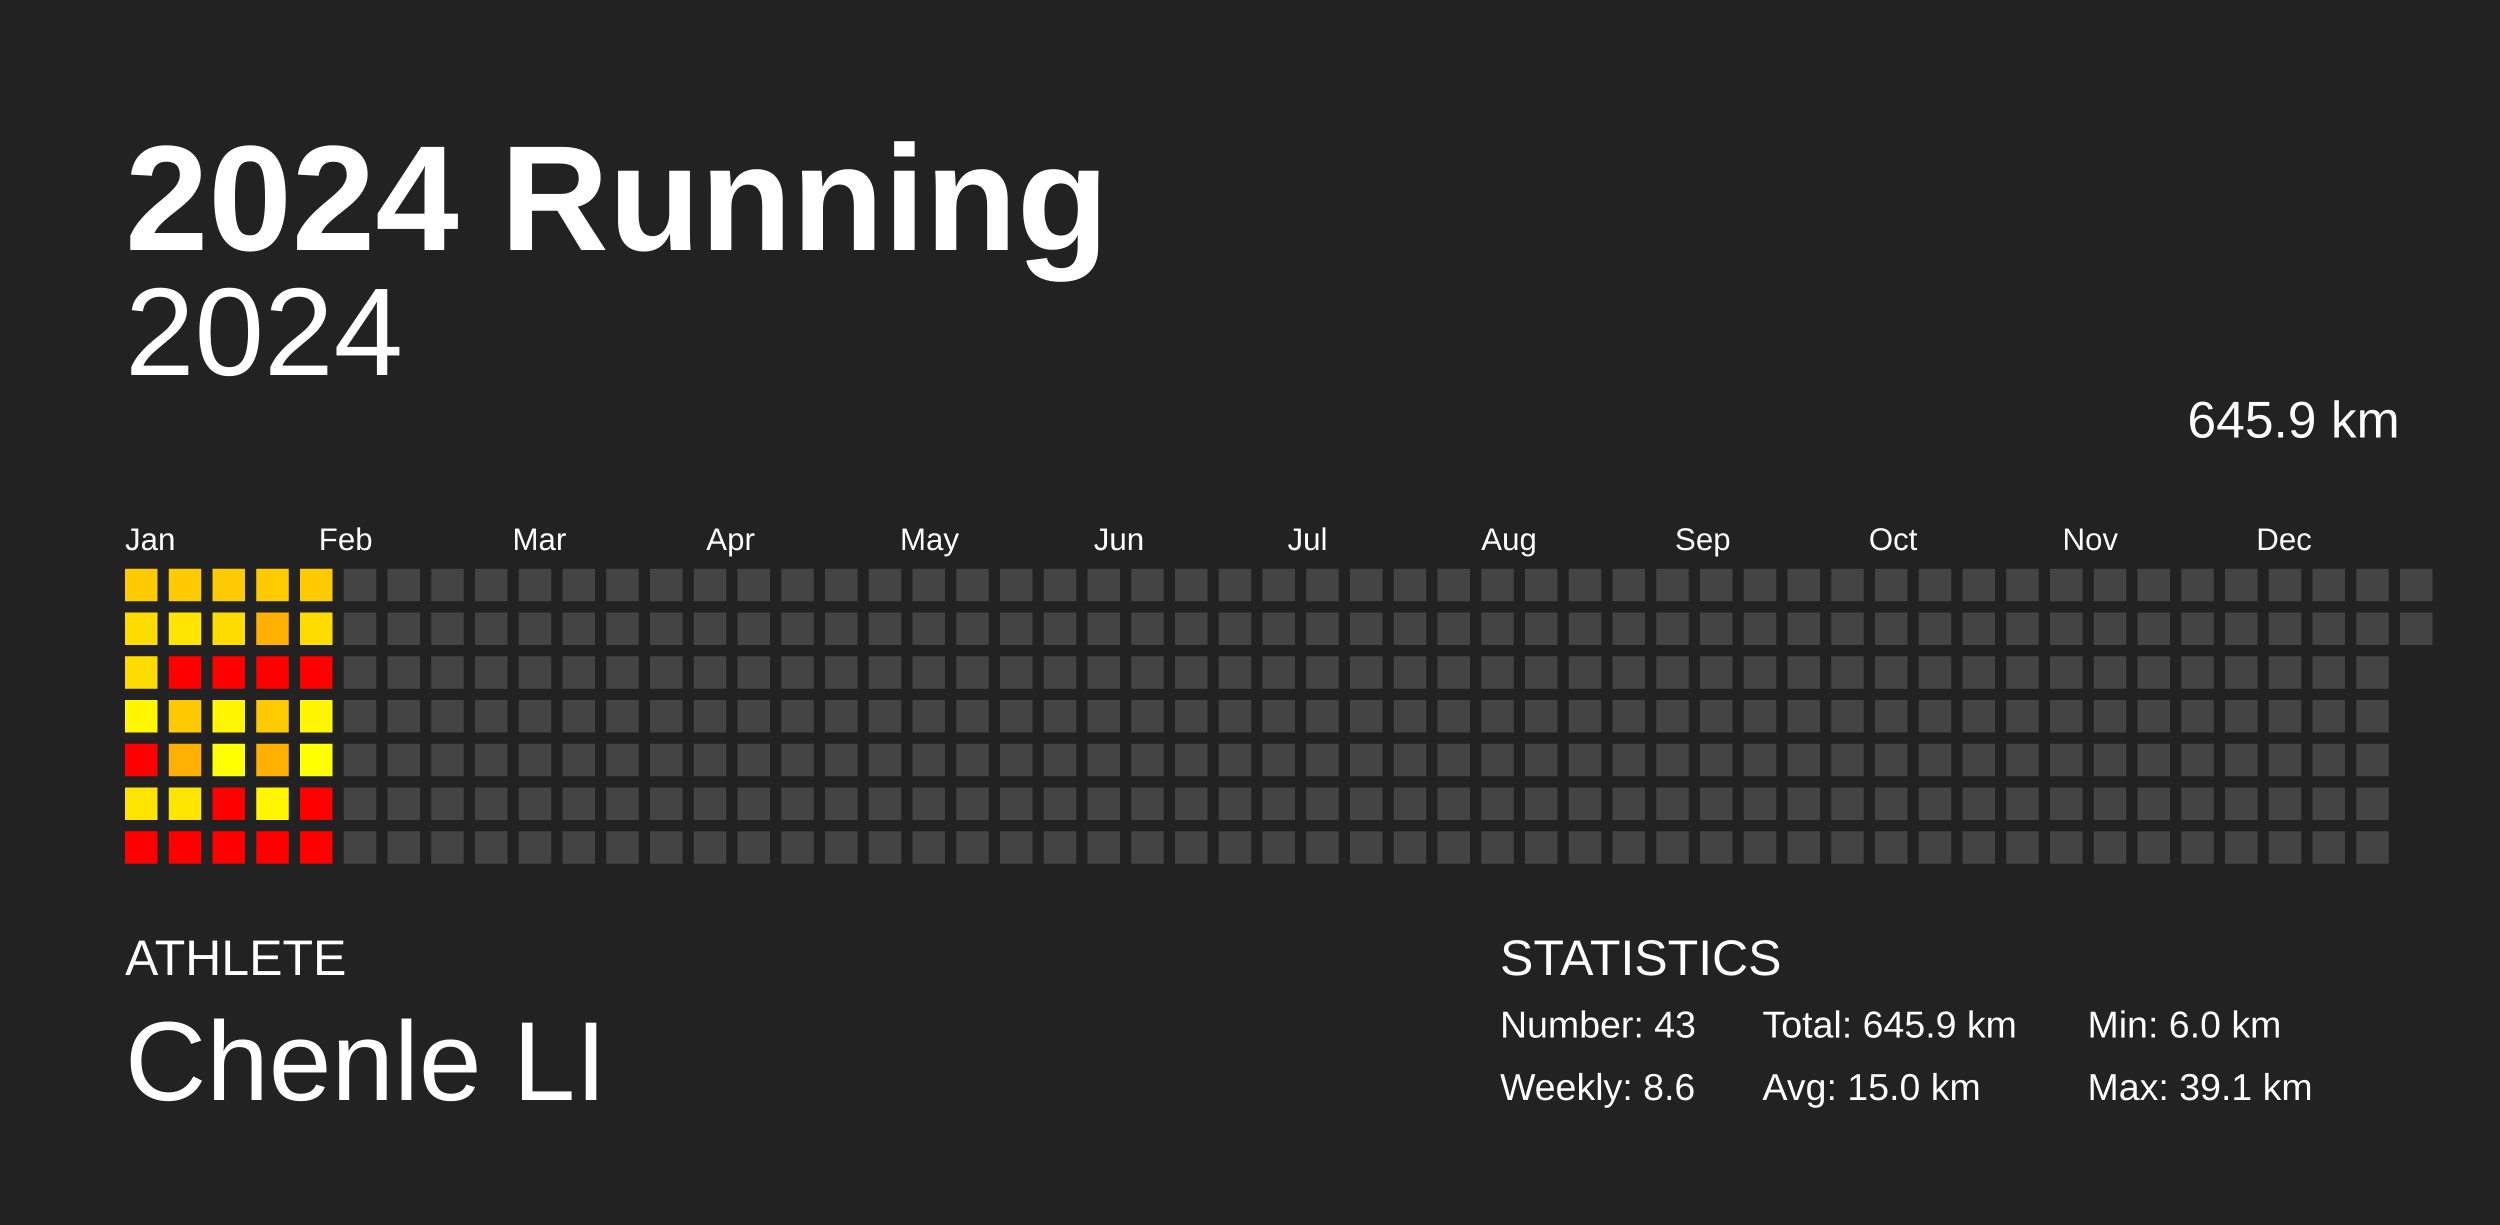
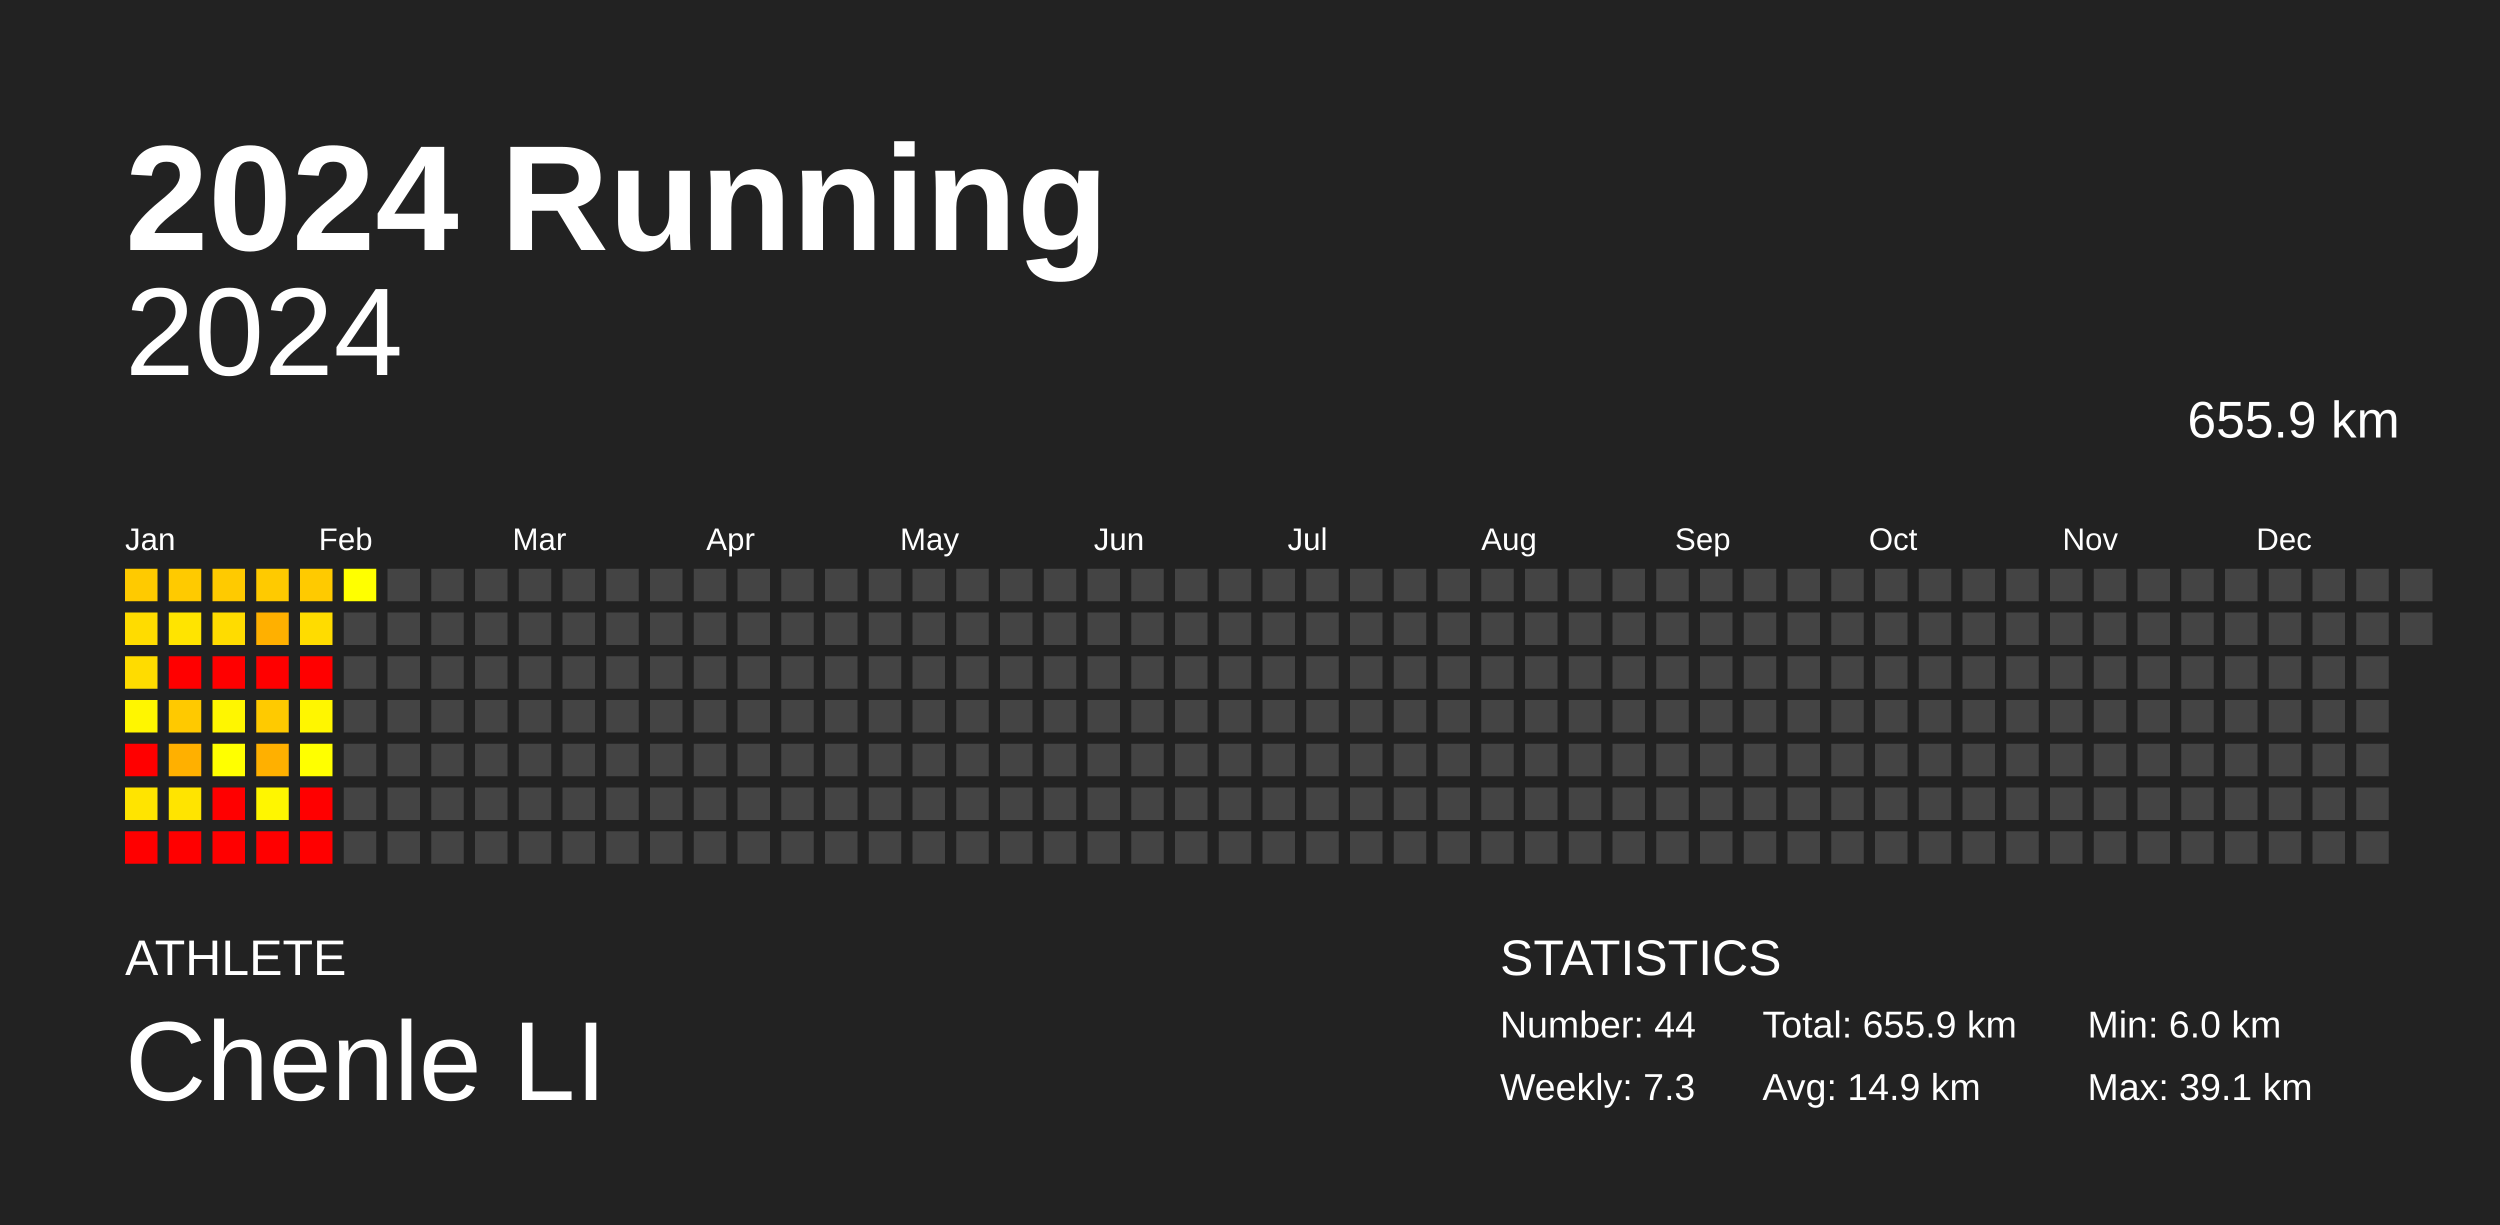
<svg xmlns="http://www.w3.org/2000/svg" baseProfile="full" height="98mm" version="1.1" viewBox="0,0,200,98" width="200mm">
  <defs />
  <rect fill="#222222" height="98" width="200" x="0" y="0" />
  <text fill="#FFFFFF" style="font-size:12px; font-family:Arial; font-weight:bold;" x="10" y="20">2024 Running</text>
  <text fill="#FFFFFF" style="font-size:4px; font-family:Arial" x="10" y="78">ATHLETE</text>
  <text fill="#FFFFFF" style="font-size:9px; font-family:Arial" x="10" y="88">Chenle LI</text>
  <text fill="#FFFFFF" style="font-size:4px; font-family:Arial" x="120" y="78">STATISTICS</text>
-   <text fill="#FFFFFF" style="font-size:3px; font-family:Arial" x="120" y="83">Number: 43</text>
-   <text fill="#FFFFFF" style="font-size:3px; font-family:Arial" x="120" y="88">Weekly: 8.6</text>
-   <text fill="#FFFFFF" style="font-size:3px; font-family:Arial" x="141" y="83">Total: 645.9 km</text>
-   <text fill="#FFFFFF" style="font-size:3px; font-family:Arial" x="141" y="88">Avg: 15.0 km</text>
+   <text fill="#FFFFFF" style="font-size:3px; font-family:Arial" x="120" y="83">Number: 44</text>
+   <text fill="#FFFFFF" style="font-size:3px; font-family:Arial" x="120" y="88">Weekly: 7.3</text>
+   <text fill="#FFFFFF" style="font-size:3px; font-family:Arial" x="141" y="83">Total: 655.9 km</text>
+   <text fill="#FFFFFF" style="font-size:3px; font-family:Arial" x="141" y="88">Avg: 14.9 km</text>
  <text fill="#FFFFFF" style="font-size:3px; font-family:Arial" x="167" y="83">Min: 6.0 km</text>
  <text fill="#FFFFFF" style="font-size:3px; font-family:Arial" x="167" y="88">Max: 39.1 km</text>
  <text alignment-baseline="hanging" fill="#FFFFFF" style="font-size:10.0px; font-family:Arial;" x="10" y="30">2024</text>
-   <text alignment-baseline="hanging" fill="#FFFFFF" style="font-size:4.125px; font-family:Arial;" x="175" y="35">645.9 km</text>
+   <text alignment-baseline="hanging" fill="#FFFFFF" style="font-size:4.125px; font-family:Arial;" x="175" y="35">655.9 km</text>
  <text fill="#FFFFFF" style="font-size:2.5px; font-family:Arial" x="10.0" y="44">Jan</text>
  <text fill="#FFFFFF" style="font-size:2.5px; font-family:Arial" x="25.5" y="44">Feb</text>
  <text fill="#FFFFFF" style="font-size:2.5px; font-family:Arial" x="41.0" y="44">Mar</text>
  <text fill="#FFFFFF" style="font-size:2.5px; font-family:Arial" x="56.5" y="44">Apr</text>
  <text fill="#FFFFFF" style="font-size:2.5px; font-family:Arial" x="72.0" y="44">May</text>
  <text fill="#FFFFFF" style="font-size:2.5px; font-family:Arial" x="87.5" y="44">Jun</text>
  <text fill="#FFFFFF" style="font-size:2.5px; font-family:Arial" x="103.0" y="44">Jul</text>
  <text fill="#FFFFFF" style="font-size:2.5px; font-family:Arial" x="118.5" y="44">Aug</text>
  <text fill="#FFFFFF" style="font-size:2.5px; font-family:Arial" x="134.0" y="44">Sep</text>
  <text fill="#FFFFFF" style="font-size:2.5px; font-family:Arial" x="149.5" y="44">Oct</text>
  <text fill="#FFFFFF" style="font-size:2.5px; font-family:Arial" x="165.0" y="44">Nov</text>
  <text fill="#FFFFFF" style="font-size:2.5px; font-family:Arial" x="180.5" y="44">Dec</text>
  <rect fill="#ffca00" height="2.6" width="2.6" x="10.0" y="45.5" />
  <rect fill="#ffdc00" height="2.6" width="2.6" x="10.0" y="49.0" />
  <rect fill="#ffdc00" height="2.6" width="2.6" x="10.0" y="52.5" />
  <rect fill="#fff600" height="2.6" width="2.6" x="10.0" y="56.0" />
  <rect fill="red" height="2.6" width="2.6" x="10.0" y="59.5" />
  <rect fill="#ffe400" height="2.6" width="2.6" x="10.0" y="63.0" />
  <rect fill="red" height="2.6" width="2.6" x="10.0" y="66.5" />
  <rect fill="#ffca00" height="2.6" width="2.6" x="13.5" y="45.5" />
  <rect fill="#ffe400" height="2.6" width="2.6" x="13.5" y="49.0" />
  <rect fill="red" height="2.6" width="2.6" x="13.5" y="52.5" />
  <rect fill="#ffc900" height="2.6" width="2.6" x="13.5" y="56.0" />
  <rect fill="#ffb000" height="2.6" width="2.6" x="13.5" y="59.5" />
  <rect fill="#ffe400" height="2.6" width="2.6" x="13.5" y="63.0" />
  <rect fill="red" height="2.6" width="2.6" x="13.5" y="66.5" />
  <rect fill="#ffca00" height="2.6" width="2.6" x="17.0" y="45.5" />
  <rect fill="#ffdc00" height="2.6" width="2.6" x="17.0" y="49.0" />
  <rect fill="red" height="2.6" width="2.6" x="17.0" y="52.5" />
  <rect fill="#fff600" height="2.6" width="2.6" x="17.0" y="56.0" />
  <rect fill="#ffff00" height="2.6" width="2.6" x="17.0" y="59.5" />
  <rect fill="red" height="2.6" width="2.6" x="17.0" y="63.0" />
  <rect fill="red" height="2.6" width="2.6" x="17.0" y="66.5" />
  <rect fill="#ffca00" height="2.6" width="2.6" x="20.5" y="45.5" />
  <rect fill="#ffb000" height="2.6" width="2.6" x="20.5" y="49.0" />
  <rect fill="red" height="2.6" width="2.6" x="20.5" y="52.5" />
  <rect fill="#ffca00" height="2.6" width="2.6" x="20.5" y="56.0" />
  <rect fill="#ffb000" height="2.6" width="2.6" x="20.5" y="59.5" />
  <rect fill="#fff600" height="2.6" width="2.6" x="20.5" y="63.0" />
  <rect fill="red" height="2.6" width="2.6" x="20.5" y="66.5" />
  <rect fill="#ffca00" height="2.6" width="2.6" x="24.0" y="45.5" />
  <rect fill="#ffdc00" height="2.6" width="2.6" x="24.0" y="49.0" />
  <rect fill="red" height="2.6" width="2.6" x="24.0" y="52.5" />
  <rect fill="#fff600" height="2.6" width="2.6" x="24.0" y="56.0" />
  <rect fill="#ffff00" height="2.6" width="2.6" x="24.0" y="59.5" />
  <rect fill="red" height="2.6" width="2.6" x="24.0" y="63.0" />
  <rect fill="red" height="2.6" width="2.6" x="24.0" y="66.5" />
-   <rect fill="#444444" height="2.6" width="2.6" x="27.5" y="45.5" />
+   <rect fill="#ffff00" height="2.6" width="2.6" x="27.5" y="45.5" />
  <rect fill="#444444" height="2.6" width="2.6" x="27.5" y="49.0" />
  <rect fill="#444444" height="2.6" width="2.6" x="27.5" y="52.5" />
  <rect fill="#444444" height="2.6" width="2.6" x="27.5" y="56.0" />
  <rect fill="#444444" height="2.6" width="2.6" x="27.5" y="59.5" />
  <rect fill="#444444" height="2.6" width="2.6" x="27.5" y="63.0" />
  <rect fill="#444444" height="2.6" width="2.6" x="27.5" y="66.5" />
  <rect fill="#444444" height="2.6" width="2.6" x="31.0" y="45.5" />
  <rect fill="#444444" height="2.6" width="2.6" x="31.0" y="49.0" />
  <rect fill="#444444" height="2.6" width="2.6" x="31.0" y="52.5" />
  <rect fill="#444444" height="2.6" width="2.6" x="31.0" y="56.0" />
  <rect fill="#444444" height="2.6" width="2.6" x="31.0" y="59.5" />
  <rect fill="#444444" height="2.6" width="2.6" x="31.0" y="63.0" />
  <rect fill="#444444" height="2.6" width="2.6" x="31.0" y="66.5" />
  <rect fill="#444444" height="2.6" width="2.6" x="34.5" y="45.5" />
  <rect fill="#444444" height="2.6" width="2.6" x="34.5" y="49.0" />
  <rect fill="#444444" height="2.6" width="2.6" x="34.5" y="52.5" />
  <rect fill="#444444" height="2.6" width="2.6" x="34.5" y="56.0" />
  <rect fill="#444444" height="2.6" width="2.6" x="34.5" y="59.5" />
  <rect fill="#444444" height="2.6" width="2.6" x="34.5" y="63.0" />
  <rect fill="#444444" height="2.6" width="2.6" x="34.5" y="66.5" />
  <rect fill="#444444" height="2.6" width="2.6" x="38.0" y="45.5" />
  <rect fill="#444444" height="2.6" width="2.6" x="38.0" y="49.0" />
  <rect fill="#444444" height="2.6" width="2.6" x="38.0" y="52.5" />
  <rect fill="#444444" height="2.6" width="2.6" x="38.0" y="56.0" />
  <rect fill="#444444" height="2.6" width="2.6" x="38.0" y="59.5" />
  <rect fill="#444444" height="2.6" width="2.6" x="38.0" y="63.0" />
  <rect fill="#444444" height="2.6" width="2.6" x="38.0" y="66.5" />
  <rect fill="#444444" height="2.6" width="2.6" x="41.5" y="45.5" />
  <rect fill="#444444" height="2.6" width="2.6" x="41.5" y="49.0" />
  <rect fill="#444444" height="2.6" width="2.6" x="41.5" y="52.5" />
  <rect fill="#444444" height="2.6" width="2.6" x="41.5" y="56.0" />
  <rect fill="#444444" height="2.6" width="2.6" x="41.5" y="59.5" />
  <rect fill="#444444" height="2.6" width="2.6" x="41.5" y="63.0" />
  <rect fill="#444444" height="2.6" width="2.6" x="41.5" y="66.5" />
  <rect fill="#444444" height="2.6" width="2.6" x="45.0" y="45.5" />
  <rect fill="#444444" height="2.6" width="2.6" x="45.0" y="49.0" />
  <rect fill="#444444" height="2.6" width="2.6" x="45.0" y="52.5" />
  <rect fill="#444444" height="2.6" width="2.6" x="45.0" y="56.0" />
  <rect fill="#444444" height="2.6" width="2.6" x="45.0" y="59.5" />
  <rect fill="#444444" height="2.6" width="2.6" x="45.0" y="63.0" />
  <rect fill="#444444" height="2.6" width="2.6" x="45.0" y="66.5" />
  <rect fill="#444444" height="2.6" width="2.6" x="48.5" y="45.5" />
  <rect fill="#444444" height="2.6" width="2.6" x="48.5" y="49.0" />
  <rect fill="#444444" height="2.6" width="2.6" x="48.5" y="52.5" />
  <rect fill="#444444" height="2.6" width="2.6" x="48.5" y="56.0" />
  <rect fill="#444444" height="2.6" width="2.6" x="48.5" y="59.5" />
  <rect fill="#444444" height="2.6" width="2.6" x="48.5" y="63.0" />
  <rect fill="#444444" height="2.6" width="2.6" x="48.5" y="66.5" />
  <rect fill="#444444" height="2.6" width="2.6" x="52.0" y="45.5" />
  <rect fill="#444444" height="2.6" width="2.6" x="52.0" y="49.0" />
  <rect fill="#444444" height="2.6" width="2.6" x="52.0" y="52.5" />
  <rect fill="#444444" height="2.6" width="2.6" x="52.0" y="56.0" />
  <rect fill="#444444" height="2.6" width="2.6" x="52.0" y="59.5" />
  <rect fill="#444444" height="2.6" width="2.6" x="52.0" y="63.0" />
  <rect fill="#444444" height="2.6" width="2.6" x="52.0" y="66.5" />
  <rect fill="#444444" height="2.6" width="2.6" x="55.5" y="45.5" />
  <rect fill="#444444" height="2.6" width="2.6" x="55.5" y="49.0" />
  <rect fill="#444444" height="2.6" width="2.6" x="55.5" y="52.5" />
  <rect fill="#444444" height="2.6" width="2.6" x="55.5" y="56.0" />
  <rect fill="#444444" height="2.6" width="2.6" x="55.5" y="59.5" />
  <rect fill="#444444" height="2.6" width="2.6" x="55.5" y="63.0" />
  <rect fill="#444444" height="2.6" width="2.6" x="55.5" y="66.5" />
  <rect fill="#444444" height="2.6" width="2.6" x="59.0" y="45.5" />
  <rect fill="#444444" height="2.6" width="2.6" x="59.0" y="49.0" />
  <rect fill="#444444" height="2.6" width="2.6" x="59.0" y="52.5" />
  <rect fill="#444444" height="2.6" width="2.6" x="59.0" y="56.0" />
  <rect fill="#444444" height="2.6" width="2.6" x="59.0" y="59.5" />
  <rect fill="#444444" height="2.6" width="2.6" x="59.0" y="63.0" />
  <rect fill="#444444" height="2.6" width="2.6" x="59.0" y="66.5" />
  <rect fill="#444444" height="2.6" width="2.6" x="62.5" y="45.5" />
  <rect fill="#444444" height="2.6" width="2.6" x="62.5" y="49.0" />
  <rect fill="#444444" height="2.6" width="2.6" x="62.5" y="52.5" />
  <rect fill="#444444" height="2.6" width="2.6" x="62.5" y="56.0" />
  <rect fill="#444444" height="2.6" width="2.6" x="62.5" y="59.5" />
  <rect fill="#444444" height="2.6" width="2.6" x="62.5" y="63.0" />
  <rect fill="#444444" height="2.6" width="2.6" x="62.5" y="66.5" />
  <rect fill="#444444" height="2.6" width="2.6" x="66.0" y="45.5" />
  <rect fill="#444444" height="2.6" width="2.6" x="66.0" y="49.0" />
  <rect fill="#444444" height="2.6" width="2.6" x="66.0" y="52.5" />
  <rect fill="#444444" height="2.6" width="2.6" x="66.0" y="56.0" />
  <rect fill="#444444" height="2.6" width="2.6" x="66.0" y="59.5" />
  <rect fill="#444444" height="2.6" width="2.6" x="66.0" y="63.0" />
  <rect fill="#444444" height="2.6" width="2.6" x="66.0" y="66.5" />
  <rect fill="#444444" height="2.6" width="2.6" x="69.5" y="45.5" />
  <rect fill="#444444" height="2.6" width="2.6" x="69.5" y="49.0" />
  <rect fill="#444444" height="2.6" width="2.6" x="69.5" y="52.5" />
  <rect fill="#444444" height="2.6" width="2.6" x="69.5" y="56.0" />
  <rect fill="#444444" height="2.6" width="2.6" x="69.5" y="59.5" />
  <rect fill="#444444" height="2.6" width="2.6" x="69.5" y="63.0" />
  <rect fill="#444444" height="2.6" width="2.6" x="69.5" y="66.5" />
  <rect fill="#444444" height="2.6" width="2.6" x="73.0" y="45.5" />
  <rect fill="#444444" height="2.6" width="2.6" x="73.0" y="49.0" />
  <rect fill="#444444" height="2.6" width="2.6" x="73.0" y="52.5" />
  <rect fill="#444444" height="2.6" width="2.6" x="73.0" y="56.0" />
  <rect fill="#444444" height="2.6" width="2.6" x="73.0" y="59.5" />
  <rect fill="#444444" height="2.6" width="2.6" x="73.0" y="63.0" />
  <rect fill="#444444" height="2.6" width="2.6" x="73.0" y="66.5" />
  <rect fill="#444444" height="2.6" width="2.6" x="76.5" y="45.5" />
  <rect fill="#444444" height="2.6" width="2.6" x="76.5" y="49.0" />
  <rect fill="#444444" height="2.6" width="2.6" x="76.5" y="52.5" />
  <rect fill="#444444" height="2.6" width="2.6" x="76.5" y="56.0" />
  <rect fill="#444444" height="2.6" width="2.6" x="76.5" y="59.5" />
  <rect fill="#444444" height="2.6" width="2.6" x="76.5" y="63.0" />
  <rect fill="#444444" height="2.6" width="2.6" x="76.5" y="66.5" />
  <rect fill="#444444" height="2.6" width="2.6" x="80.0" y="45.5" />
  <rect fill="#444444" height="2.6" width="2.6" x="80.0" y="49.0" />
  <rect fill="#444444" height="2.6" width="2.6" x="80.0" y="52.5" />
  <rect fill="#444444" height="2.6" width="2.6" x="80.0" y="56.0" />
  <rect fill="#444444" height="2.6" width="2.6" x="80.0" y="59.5" />
  <rect fill="#444444" height="2.6" width="2.6" x="80.0" y="63.0" />
  <rect fill="#444444" height="2.6" width="2.6" x="80.0" y="66.5" />
  <rect fill="#444444" height="2.6" width="2.6" x="83.5" y="45.5" />
  <rect fill="#444444" height="2.6" width="2.6" x="83.5" y="49.0" />
  <rect fill="#444444" height="2.6" width="2.6" x="83.5" y="52.5" />
  <rect fill="#444444" height="2.6" width="2.6" x="83.5" y="56.0" />
  <rect fill="#444444" height="2.6" width="2.6" x="83.5" y="59.5" />
  <rect fill="#444444" height="2.6" width="2.6" x="83.5" y="63.0" />
  <rect fill="#444444" height="2.6" width="2.6" x="83.5" y="66.5" />
  <rect fill="#444444" height="2.6" width="2.6" x="87.0" y="45.5" />
  <rect fill="#444444" height="2.6" width="2.6" x="87.0" y="49.0" />
  <rect fill="#444444" height="2.6" width="2.6" x="87.0" y="52.5" />
  <rect fill="#444444" height="2.6" width="2.6" x="87.0" y="56.0" />
  <rect fill="#444444" height="2.6" width="2.6" x="87.0" y="59.5" />
  <rect fill="#444444" height="2.6" width="2.6" x="87.0" y="63.0" />
  <rect fill="#444444" height="2.6" width="2.6" x="87.0" y="66.5" />
  <rect fill="#444444" height="2.6" width="2.6" x="90.5" y="45.5" />
  <rect fill="#444444" height="2.6" width="2.6" x="90.5" y="49.0" />
  <rect fill="#444444" height="2.6" width="2.6" x="90.5" y="52.5" />
  <rect fill="#444444" height="2.6" width="2.6" x="90.5" y="56.0" />
  <rect fill="#444444" height="2.6" width="2.6" x="90.5" y="59.5" />
  <rect fill="#444444" height="2.6" width="2.6" x="90.5" y="63.0" />
  <rect fill="#444444" height="2.6" width="2.6" x="90.5" y="66.5" />
  <rect fill="#444444" height="2.6" width="2.6" x="94.0" y="45.5" />
  <rect fill="#444444" height="2.6" width="2.6" x="94.0" y="49.0" />
  <rect fill="#444444" height="2.6" width="2.6" x="94.0" y="52.5" />
  <rect fill="#444444" height="2.6" width="2.6" x="94.0" y="56.0" />
  <rect fill="#444444" height="2.6" width="2.6" x="94.0" y="59.5" />
  <rect fill="#444444" height="2.6" width="2.6" x="94.0" y="63.0" />
  <rect fill="#444444" height="2.6" width="2.6" x="94.0" y="66.5" />
  <rect fill="#444444" height="2.6" width="2.6" x="97.5" y="45.5" />
  <rect fill="#444444" height="2.6" width="2.6" x="97.5" y="49.0" />
  <rect fill="#444444" height="2.6" width="2.6" x="97.5" y="52.5" />
  <rect fill="#444444" height="2.6" width="2.6" x="97.5" y="56.0" />
  <rect fill="#444444" height="2.6" width="2.6" x="97.5" y="59.5" />
  <rect fill="#444444" height="2.6" width="2.6" x="97.5" y="63.0" />
  <rect fill="#444444" height="2.6" width="2.6" x="97.5" y="66.5" />
  <rect fill="#444444" height="2.6" width="2.6" x="101.0" y="45.5" />
  <rect fill="#444444" height="2.6" width="2.6" x="101.0" y="49.0" />
  <rect fill="#444444" height="2.6" width="2.6" x="101.0" y="52.5" />
  <rect fill="#444444" height="2.6" width="2.6" x="101.0" y="56.0" />
  <rect fill="#444444" height="2.6" width="2.6" x="101.0" y="59.5" />
  <rect fill="#444444" height="2.6" width="2.6" x="101.0" y="63.0" />
  <rect fill="#444444" height="2.6" width="2.6" x="101.0" y="66.5" />
  <rect fill="#444444" height="2.6" width="2.6" x="104.5" y="45.5" />
  <rect fill="#444444" height="2.6" width="2.6" x="104.5" y="49.0" />
  <rect fill="#444444" height="2.6" width="2.6" x="104.5" y="52.5" />
  <rect fill="#444444" height="2.6" width="2.6" x="104.5" y="56.0" />
  <rect fill="#444444" height="2.6" width="2.6" x="104.5" y="59.5" />
  <rect fill="#444444" height="2.6" width="2.6" x="104.5" y="63.0" />
  <rect fill="#444444" height="2.6" width="2.6" x="104.5" y="66.5" />
  <rect fill="#444444" height="2.6" width="2.6" x="108.0" y="45.5" />
  <rect fill="#444444" height="2.6" width="2.6" x="108.0" y="49.0" />
  <rect fill="#444444" height="2.6" width="2.6" x="108.0" y="52.5" />
  <rect fill="#444444" height="2.6" width="2.6" x="108.0" y="56.0" />
  <rect fill="#444444" height="2.6" width="2.6" x="108.0" y="59.5" />
  <rect fill="#444444" height="2.6" width="2.6" x="108.0" y="63.0" />
  <rect fill="#444444" height="2.6" width="2.6" x="108.0" y="66.5" />
  <rect fill="#444444" height="2.6" width="2.6" x="111.5" y="45.5" />
  <rect fill="#444444" height="2.6" width="2.6" x="111.5" y="49.0" />
  <rect fill="#444444" height="2.6" width="2.6" x="111.5" y="52.5" />
  <rect fill="#444444" height="2.6" width="2.6" x="111.5" y="56.0" />
  <rect fill="#444444" height="2.6" width="2.6" x="111.5" y="59.5" />
  <rect fill="#444444" height="2.6" width="2.6" x="111.5" y="63.0" />
  <rect fill="#444444" height="2.6" width="2.6" x="111.5" y="66.5" />
  <rect fill="#444444" height="2.6" width="2.6" x="115.0" y="45.5" />
  <rect fill="#444444" height="2.6" width="2.6" x="115.0" y="49.0" />
  <rect fill="#444444" height="2.6" width="2.6" x="115.0" y="52.5" />
  <rect fill="#444444" height="2.6" width="2.6" x="115.0" y="56.0" />
  <rect fill="#444444" height="2.6" width="2.6" x="115.0" y="59.5" />
  <rect fill="#444444" height="2.6" width="2.6" x="115.0" y="63.0" />
  <rect fill="#444444" height="2.6" width="2.6" x="115.0" y="66.5" />
  <rect fill="#444444" height="2.6" width="2.6" x="118.5" y="45.5" />
  <rect fill="#444444" height="2.6" width="2.6" x="118.5" y="49.0" />
  <rect fill="#444444" height="2.6" width="2.6" x="118.5" y="52.5" />
  <rect fill="#444444" height="2.6" width="2.6" x="118.5" y="56.0" />
  <rect fill="#444444" height="2.6" width="2.6" x="118.5" y="59.5" />
  <rect fill="#444444" height="2.6" width="2.6" x="118.5" y="63.0" />
  <rect fill="#444444" height="2.6" width="2.6" x="118.5" y="66.5" />
  <rect fill="#444444" height="2.6" width="2.6" x="122.0" y="45.5" />
  <rect fill="#444444" height="2.6" width="2.6" x="122.0" y="49.0" />
  <rect fill="#444444" height="2.6" width="2.6" x="122.0" y="52.5" />
  <rect fill="#444444" height="2.6" width="2.6" x="122.0" y="56.0" />
  <rect fill="#444444" height="2.6" width="2.6" x="122.0" y="59.5" />
  <rect fill="#444444" height="2.6" width="2.6" x="122.0" y="63.0" />
  <rect fill="#444444" height="2.6" width="2.6" x="122.0" y="66.5" />
  <rect fill="#444444" height="2.6" width="2.6" x="125.5" y="45.5" />
  <rect fill="#444444" height="2.6" width="2.6" x="125.5" y="49.0" />
  <rect fill="#444444" height="2.6" width="2.6" x="125.5" y="52.5" />
  <rect fill="#444444" height="2.6" width="2.6" x="125.5" y="56.0" />
  <rect fill="#444444" height="2.6" width="2.6" x="125.5" y="59.5" />
  <rect fill="#444444" height="2.6" width="2.6" x="125.5" y="63.0" />
  <rect fill="#444444" height="2.6" width="2.6" x="125.5" y="66.5" />
  <rect fill="#444444" height="2.6" width="2.6" x="129.0" y="45.5" />
  <rect fill="#444444" height="2.6" width="2.6" x="129.0" y="49.0" />
  <rect fill="#444444" height="2.6" width="2.6" x="129.0" y="52.5" />
  <rect fill="#444444" height="2.6" width="2.6" x="129.0" y="56.0" />
  <rect fill="#444444" height="2.6" width="2.6" x="129.0" y="59.5" />
  <rect fill="#444444" height="2.6" width="2.6" x="129.0" y="63.0" />
  <rect fill="#444444" height="2.6" width="2.6" x="129.0" y="66.5" />
  <rect fill="#444444" height="2.6" width="2.6" x="132.5" y="45.5" />
  <rect fill="#444444" height="2.6" width="2.6" x="132.5" y="49.0" />
  <rect fill="#444444" height="2.6" width="2.6" x="132.5" y="52.5" />
  <rect fill="#444444" height="2.6" width="2.6" x="132.5" y="56.0" />
  <rect fill="#444444" height="2.6" width="2.6" x="132.5" y="59.5" />
  <rect fill="#444444" height="2.6" width="2.6" x="132.5" y="63.0" />
  <rect fill="#444444" height="2.6" width="2.6" x="132.5" y="66.5" />
  <rect fill="#444444" height="2.6" width="2.6" x="136.0" y="45.5" />
  <rect fill="#444444" height="2.6" width="2.6" x="136.0" y="49.0" />
  <rect fill="#444444" height="2.6" width="2.6" x="136.0" y="52.5" />
  <rect fill="#444444" height="2.6" width="2.6" x="136.0" y="56.0" />
  <rect fill="#444444" height="2.6" width="2.6" x="136.0" y="59.5" />
  <rect fill="#444444" height="2.6" width="2.6" x="136.0" y="63.0" />
  <rect fill="#444444" height="2.6" width="2.6" x="136.0" y="66.5" />
  <rect fill="#444444" height="2.6" width="2.6" x="139.5" y="45.5" />
  <rect fill="#444444" height="2.6" width="2.6" x="139.5" y="49.0" />
  <rect fill="#444444" height="2.6" width="2.6" x="139.5" y="52.5" />
  <rect fill="#444444" height="2.6" width="2.6" x="139.5" y="56.0" />
  <rect fill="#444444" height="2.6" width="2.6" x="139.5" y="59.5" />
  <rect fill="#444444" height="2.6" width="2.6" x="139.5" y="63.0" />
  <rect fill="#444444" height="2.6" width="2.6" x="139.5" y="66.5" />
  <rect fill="#444444" height="2.6" width="2.6" x="143.0" y="45.5" />
  <rect fill="#444444" height="2.6" width="2.6" x="143.0" y="49.0" />
  <rect fill="#444444" height="2.6" width="2.6" x="143.0" y="52.5" />
  <rect fill="#444444" height="2.6" width="2.6" x="143.0" y="56.0" />
  <rect fill="#444444" height="2.6" width="2.6" x="143.0" y="59.5" />
  <rect fill="#444444" height="2.6" width="2.6" x="143.0" y="63.0" />
  <rect fill="#444444" height="2.6" width="2.6" x="143.0" y="66.5" />
  <rect fill="#444444" height="2.6" width="2.6" x="146.5" y="45.5" />
  <rect fill="#444444" height="2.6" width="2.6" x="146.5" y="49.0" />
  <rect fill="#444444" height="2.6" width="2.6" x="146.5" y="52.5" />
  <rect fill="#444444" height="2.6" width="2.6" x="146.5" y="56.0" />
  <rect fill="#444444" height="2.6" width="2.6" x="146.5" y="59.5" />
  <rect fill="#444444" height="2.6" width="2.6" x="146.5" y="63.0" />
  <rect fill="#444444" height="2.6" width="2.6" x="146.5" y="66.5" />
  <rect fill="#444444" height="2.6" width="2.6" x="150.0" y="45.5" />
  <rect fill="#444444" height="2.6" width="2.6" x="150.0" y="49.0" />
  <rect fill="#444444" height="2.6" width="2.6" x="150.0" y="52.5" />
  <rect fill="#444444" height="2.6" width="2.6" x="150.0" y="56.0" />
  <rect fill="#444444" height="2.6" width="2.6" x="150.0" y="59.5" />
  <rect fill="#444444" height="2.6" width="2.6" x="150.0" y="63.0" />
  <rect fill="#444444" height="2.6" width="2.6" x="150.0" y="66.5" />
  <rect fill="#444444" height="2.6" width="2.6" x="153.5" y="45.5" />
  <rect fill="#444444" height="2.6" width="2.6" x="153.5" y="49.0" />
  <rect fill="#444444" height="2.6" width="2.6" x="153.5" y="52.5" />
  <rect fill="#444444" height="2.6" width="2.6" x="153.5" y="56.0" />
  <rect fill="#444444" height="2.6" width="2.6" x="153.5" y="59.5" />
  <rect fill="#444444" height="2.6" width="2.6" x="153.5" y="63.0" />
  <rect fill="#444444" height="2.6" width="2.6" x="153.5" y="66.5" />
  <rect fill="#444444" height="2.6" width="2.6" x="157.0" y="45.5" />
  <rect fill="#444444" height="2.6" width="2.6" x="157.0" y="49.0" />
  <rect fill="#444444" height="2.6" width="2.6" x="157.0" y="52.5" />
  <rect fill="#444444" height="2.6" width="2.6" x="157.0" y="56.0" />
  <rect fill="#444444" height="2.6" width="2.6" x="157.0" y="59.5" />
  <rect fill="#444444" height="2.6" width="2.6" x="157.0" y="63.0" />
  <rect fill="#444444" height="2.6" width="2.6" x="157.0" y="66.5" />
  <rect fill="#444444" height="2.6" width="2.6" x="160.5" y="45.5" />
  <rect fill="#444444" height="2.6" width="2.6" x="160.5" y="49.0" />
  <rect fill="#444444" height="2.6" width="2.6" x="160.5" y="52.5" />
  <rect fill="#444444" height="2.6" width="2.6" x="160.5" y="56.0" />
  <rect fill="#444444" height="2.6" width="2.6" x="160.5" y="59.5" />
  <rect fill="#444444" height="2.6" width="2.6" x="160.5" y="63.0" />
  <rect fill="#444444" height="2.6" width="2.6" x="160.5" y="66.5" />
  <rect fill="#444444" height="2.6" width="2.6" x="164.0" y="45.5" />
  <rect fill="#444444" height="2.6" width="2.6" x="164.0" y="49.0" />
  <rect fill="#444444" height="2.6" width="2.6" x="164.0" y="52.5" />
  <rect fill="#444444" height="2.6" width="2.6" x="164.0" y="56.0" />
  <rect fill="#444444" height="2.6" width="2.6" x="164.0" y="59.5" />
  <rect fill="#444444" height="2.6" width="2.6" x="164.0" y="63.0" />
  <rect fill="#444444" height="2.6" width="2.6" x="164.0" y="66.5" />
  <rect fill="#444444" height="2.6" width="2.6" x="167.5" y="45.5" />
  <rect fill="#444444" height="2.6" width="2.6" x="167.5" y="49.0" />
  <rect fill="#444444" height="2.6" width="2.6" x="167.5" y="52.5" />
  <rect fill="#444444" height="2.6" width="2.6" x="167.5" y="56.0" />
  <rect fill="#444444" height="2.6" width="2.6" x="167.5" y="59.5" />
  <rect fill="#444444" height="2.6" width="2.6" x="167.5" y="63.0" />
  <rect fill="#444444" height="2.6" width="2.6" x="167.5" y="66.5" />
  <rect fill="#444444" height="2.6" width="2.6" x="171.0" y="45.5" />
  <rect fill="#444444" height="2.6" width="2.6" x="171.0" y="49.0" />
  <rect fill="#444444" height="2.6" width="2.6" x="171.0" y="52.5" />
  <rect fill="#444444" height="2.6" width="2.6" x="171.0" y="56.0" />
  <rect fill="#444444" height="2.6" width="2.6" x="171.0" y="59.5" />
  <rect fill="#444444" height="2.6" width="2.6" x="171.0" y="63.0" />
  <rect fill="#444444" height="2.6" width="2.6" x="171.0" y="66.5" />
  <rect fill="#444444" height="2.6" width="2.6" x="174.5" y="45.5" />
  <rect fill="#444444" height="2.6" width="2.6" x="174.5" y="49.0" />
  <rect fill="#444444" height="2.6" width="2.6" x="174.5" y="52.5" />
  <rect fill="#444444" height="2.6" width="2.6" x="174.5" y="56.0" />
  <rect fill="#444444" height="2.6" width="2.6" x="174.5" y="59.5" />
  <rect fill="#444444" height="2.6" width="2.6" x="174.5" y="63.0" />
  <rect fill="#444444" height="2.6" width="2.6" x="174.5" y="66.5" />
  <rect fill="#444444" height="2.6" width="2.6" x="178.0" y="45.5" />
  <rect fill="#444444" height="2.6" width="2.6" x="178.0" y="49.0" />
  <rect fill="#444444" height="2.6" width="2.6" x="178.0" y="52.5" />
  <rect fill="#444444" height="2.6" width="2.6" x="178.0" y="56.0" />
  <rect fill="#444444" height="2.6" width="2.6" x="178.0" y="59.5" />
  <rect fill="#444444" height="2.6" width="2.6" x="178.0" y="63.0" />
  <rect fill="#444444" height="2.6" width="2.6" x="178.0" y="66.5" />
  <rect fill="#444444" height="2.6" width="2.6" x="181.5" y="45.5" />
  <rect fill="#444444" height="2.6" width="2.6" x="181.5" y="49.0" />
  <rect fill="#444444" height="2.6" width="2.6" x="181.5" y="52.5" />
  <rect fill="#444444" height="2.6" width="2.6" x="181.5" y="56.0" />
  <rect fill="#444444" height="2.6" width="2.6" x="181.5" y="59.5" />
  <rect fill="#444444" height="2.6" width="2.6" x="181.5" y="63.0" />
  <rect fill="#444444" height="2.6" width="2.6" x="181.5" y="66.5" />
  <rect fill="#444444" height="2.6" width="2.6" x="185.0" y="45.5" />
  <rect fill="#444444" height="2.6" width="2.6" x="185.0" y="49.0" />
  <rect fill="#444444" height="2.6" width="2.6" x="185.0" y="52.5" />
  <rect fill="#444444" height="2.6" width="2.6" x="185.0" y="56.0" />
  <rect fill="#444444" height="2.6" width="2.6" x="185.0" y="59.5" />
  <rect fill="#444444" height="2.6" width="2.6" x="185.0" y="63.0" />
  <rect fill="#444444" height="2.6" width="2.6" x="185.0" y="66.5" />
  <rect fill="#444444" height="2.6" width="2.6" x="188.5" y="45.5" />
  <rect fill="#444444" height="2.6" width="2.6" x="188.5" y="49.0" />
  <rect fill="#444444" height="2.6" width="2.6" x="188.5" y="52.5" />
  <rect fill="#444444" height="2.6" width="2.6" x="188.5" y="56.0" />
  <rect fill="#444444" height="2.6" width="2.6" x="188.5" y="59.5" />
  <rect fill="#444444" height="2.6" width="2.6" x="188.5" y="63.0" />
  <rect fill="#444444" height="2.6" width="2.6" x="188.5" y="66.5" />
  <rect fill="#444444" height="2.6" width="2.6" x="192.0" y="45.5" />
  <rect fill="#444444" height="2.6" width="2.6" x="192.0" y="49.0" />
</svg>
